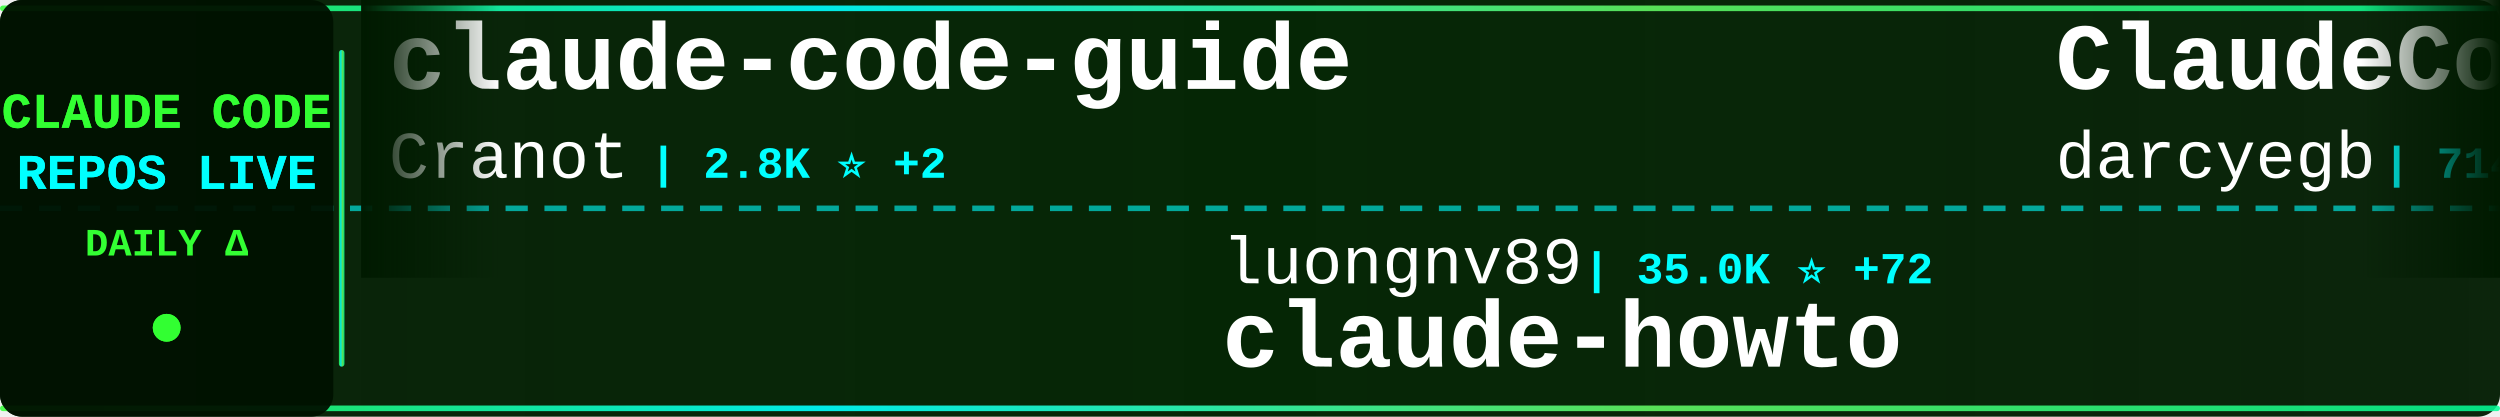
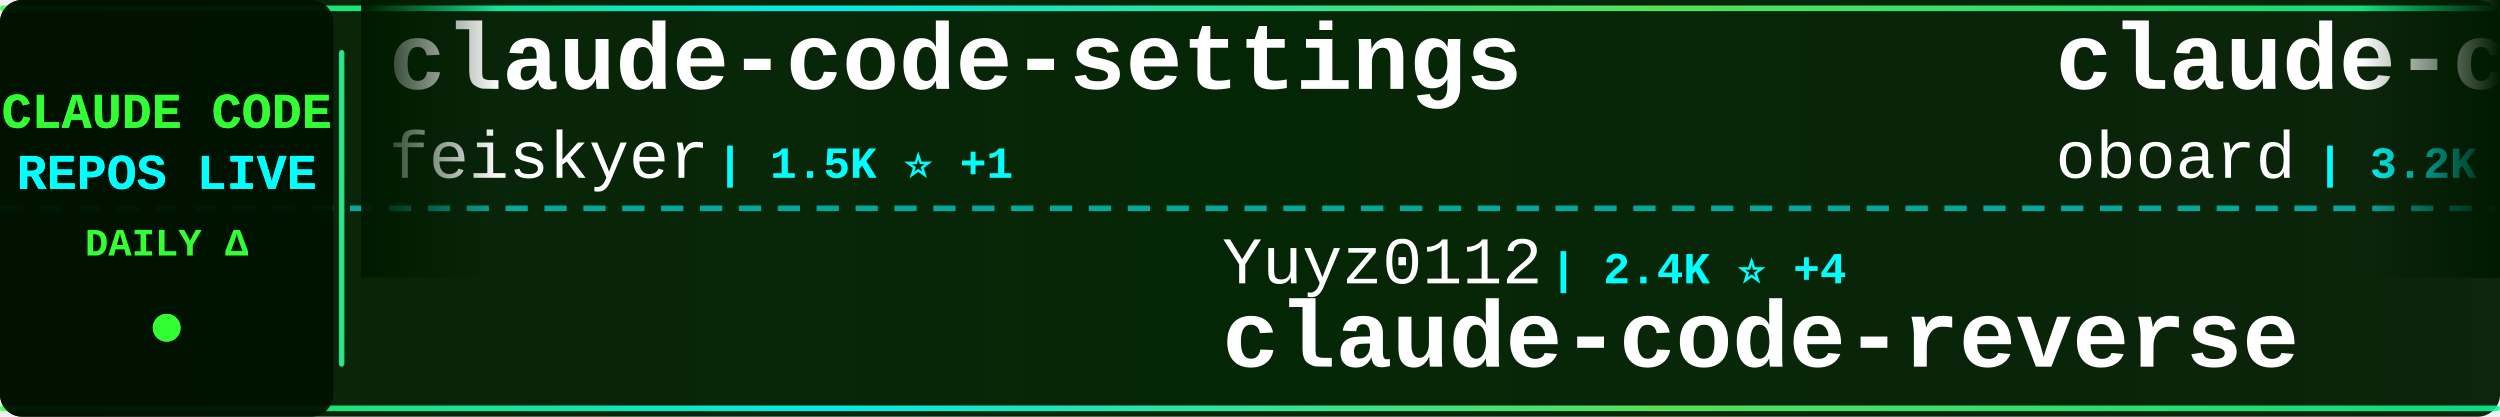
<svg xmlns="http://www.w3.org/2000/svg" width="900" height="150">
  <defs>
    <linearGradient id="tickerBg" x1="0%" y1="0%" x2="100%" y2="0%">
      <stop offset="0%" style="stop-color:#001a00;stop-opacity:0.95" />
      <stop offset="50%" style="stop-color:#002200;stop-opacity:0.98" />
      <stop offset="100%" style="stop-color:#001a00;stop-opacity:0.95" />
    </linearGradient>
    <linearGradient id="borderGrad" x1="0%" y1="0%" x2="100%" y2="0%">
      <stop offset="0%" style="stop-color:#33ff33;stop-opacity:0.85">
        <animate attributeName="stop-opacity" values="0.85;1;0.85" dur="2s" repeatCount="indefinite" />
      </stop>
      <stop offset="33%" style="stop-color:#00ffff;stop-opacity:0.9">
        <animate attributeName="stop-opacity" values="0.9;1;0.9" dur="2.2s" repeatCount="indefinite" />
      </stop>
      <stop offset="66%" style="stop-color:#66ff66;stop-opacity:0.85">
        <animate attributeName="stop-opacity" values="0.85;1;0.85" dur="1.8s" repeatCount="indefinite" />
      </stop>
      <stop offset="100%" style="stop-color:#00ff99;stop-opacity:0.85">
        <animate attributeName="stop-opacity" values="0.85;1;0.85" dur="2s" repeatCount="indefinite" />
      </stop>
    </linearGradient>
    <filter id="textGlow">
      <feGaussianBlur stdDeviation="0.1" result="coloredBlur" />
      <feMerge>
        <feMergeNode in="coloredBlur" />
        <feMergeNode in="SourceGraphic" />
      </feMerge>
    </filter>
    <filter id="metricGlow">
      <feGaussianBlur stdDeviation="0.2" result="coloredBlur" />
      <feMerge>
        <feMergeNode in="coloredBlur" />
        <feMergeNode in="SourceGraphic" />
      </feMerge>
    </filter>
    <linearGradient id="leftFade" x1="0%" y1="0%" x2="100%" y2="0%">
      <stop offset="0%" style="stop-color:#001a00;stop-opacity:1" />
      <stop offset="100%" style="stop-color:#001a00;stop-opacity:0" />
    </linearGradient>
    <linearGradient id="rightFade" x1="0%" y1="0%" x2="100%" y2="0%">
      <stop offset="0%" style="stop-color:#001a00;stop-opacity:0" />
      <stop offset="100%" style="stop-color:#001a00;stop-opacity:1" />
    </linearGradient>
  </defs>
  <rect width="900" height="150" fill="url(#tickerBg)" rx="8" />
  <rect x="0" y="2" width="900" height="2" fill="url(#borderGrad)" rx="1" />
  <rect x="0" y="146" width="900" height="2" fill="url(#borderGrad)" rx="1" />
  <line x1="0" y1="75" x2="900" y2="75" stroke="#00ffff" stroke-width="2" stroke-dasharray="8 6" opacity="0.6" />
  <rect x="0" y="0" width="120" height="150" fill="#001100" opacity="0.95" rx="8" />
  <text x="60" y="46" font-family="'Courier New', monospace" font-size="18" font-weight="bold" fill="#33ff33" text-anchor="middle" filter="url(#textGlow)">
    CLAUDE CODE
  </text>
  <text x="60" y="68" font-family="'Courier New', monospace" font-size="18" font-weight="bold" fill="#00ffff" text-anchor="middle" filter="url(#textGlow)">
    REPOS LIVE
  </text>
  <text x="60" y="92" font-family="'Courier New', monospace" font-size="14" font-weight="bold" fill="#33ff33" text-anchor="middle">
    DAILY Δ
  </text>
  <circle cx="60" cy="118" r="5" fill="#33ff33" filter="url(#metricGlow)">
    <animate attributeName="r" values="4;6;4" dur="1.5s" repeatCount="indefinite" />
    <animate attributeName="opacity" values="0.6;1;0.6" dur="1.5s" repeatCount="indefinite" />
  </circle>
  <rect x="122" y="18" width="2" height="114" fill="url(#borderGrad)" rx="1" />
  <clipPath id="tickerClip">
    <rect x="130" y="0" width="770" height="150" />
  </clipPath>
  <g clip-path="url(#tickerClip)">
    <g id="tickerItems">
      <animateTransform attributeName="transform" attributeType="XML" type="translate" from="0 0" to="-3000 0" dur="54s" repeatCount="indefinite" />
      <g transform="translate(0, 0)">
-         <text x="140" y="32" font-family="'Courier New', monospace" font-size="34" font-weight="bold" fill="#ffffff">claude-code-guide</text>
-         <text x="140" y="64" font-family="'Courier New', monospace" font-size="24" font-weight="normal" fill="#ffffff" opacity="1.0">Cranot</text>
-         <text x="234" y="64" font-family="'Courier New', monospace" font-size="16" font-weight="bold" fill="#00ffff"> | 2.8K ⭐ +2</text>
+         <text x="140" y="32" font-family="'Courier New', monospace" font-size="34" font-weight="bold" fill="#ffffff">claude-code-settings</text>
+         <text x="140" y="64" font-family="'Courier New', monospace" font-size="24" font-weight="normal" fill="#ffffff" opacity="1.0">feiskyer</text>
+         <text x="258" y="64" font-family="'Courier New', monospace" font-size="16" font-weight="bold" fill="#00ffff"> | 1.5K ⭐ +1</text>
      </g>
      <g transform="translate(300, 0)">
-         <text x="140" y="102" font-family="'Courier New', monospace" font-size="24" font-weight="normal" fill="#ffffff" opacity="1.0">luongnv89</text>
-         <text x="270" y="102" font-family="'Courier New', monospace" font-size="16" font-weight="bold" fill="#00ffff"> | 35.0K ⭐ +72</text>
-         <text x="140" y="132" font-family="'Courier New', monospace" font-size="34" font-weight="bold" fill="#ffffff">claude-howto</text>
+         <text x="140" y="102" font-family="'Courier New', monospace" font-size="24" font-weight="normal" fill="#ffffff" opacity="1.0">Yuyz0112</text>
+         <text x="258" y="102" font-family="'Courier New', monospace" font-size="16" font-weight="bold" fill="#00ffff"> | 2.4K ⭐ +4</text>
+         <text x="140" y="132" font-family="'Courier New', monospace" font-size="34" font-weight="bold" fill="#ffffff">claude-code-reverse</text>
      </g>
      <g transform="translate(600, 0)">
-         <text x="140" y="32" font-family="'Courier New', monospace" font-size="34" font-weight="bold" fill="#ffffff">ClaudeCodeAgents</text>
-         <text x="140" y="64" font-family="'Courier New', monospace" font-size="24" font-weight="normal" fill="#ffffff" opacity="1.0">darcyegb</text>
-         <text x="258" y="64" font-family="'Courier New', monospace" font-size="16" font-weight="bold" fill="#00ffff"> | 714 ⭐ +1</text>
+         <text x="140" y="32" font-family="'Courier New', monospace" font-size="34" font-weight="bold" fill="#ffffff">claude-code-rev</text>
+         <text x="140" y="64" font-family="'Courier New', monospace" font-size="24" font-weight="normal" fill="#ffffff" opacity="1.0">oboard</text>
+         <text x="234" y="64" font-family="'Courier New', monospace" font-size="16" font-weight="bold" fill="#00ffff"> | 3.2K ⭐ +2</text>
      </g>
      <g transform="translate(900, 0)">
-         <text x="140" y="102" font-family="'Courier New', monospace" font-size="24" font-weight="normal" fill="#ffffff" opacity="1.0">wanshuiyin</text>
-         <text x="282" y="102" font-family="'Courier New', monospace" font-size="16" font-weight="bold" fill="#00ffff"> | 11.4K ⭐ +71</text>
-         <text x="140" y="132" font-family="'Courier New', monospace" font-size="34" font-weight="bold" fill="#ffffff">Auto-claude-code-researc...</text>
+         <text x="140" y="102" font-family="'Courier New', monospace" font-size="24" font-weight="normal" fill="#ffffff" opacity="1.0">VineeTagarwaL-code</text>
+         <text x="378" y="102" font-family="'Courier New', monospace" font-size="16" font-weight="bold" fill="#00ffff"> | 276 ⭐</text>
+         <text x="140" y="132" font-family="'Courier New', monospace" font-size="34" font-weight="bold" fill="#ffffff">claude-code</text>
      </g>
      <g transform="translate(1200, 0)">
-         <text x="140" y="32" font-family="'Courier New', monospace" font-size="34" font-weight="bold" fill="#ffffff">how-claude-code-works</text>
-         <text x="140" y="64" font-family="'Courier New', monospace" font-size="24" font-weight="normal" fill="#ffffff" opacity="1.0">Windy3f3f3f3f</text>
-         <text x="318" y="64" font-family="'Courier New', monospace" font-size="16" font-weight="bold" fill="#00ffff"> | 2.6K ⭐ +9</text>
+         <text x="140" y="32" font-family="'Courier New', monospace" font-size="34" font-weight="bold" fill="#ffffff">claude-code</text>
+         <text x="140" y="64" font-family="'Courier New', monospace" font-size="24" font-weight="normal" fill="#ffffff" opacity="1.0">claude-code-best</text>
+         <text x="354" y="64" font-family="'Courier New', monospace" font-size="16" font-weight="bold" fill="#00ffff"> | 19.5K ⭐ +58</text>
      </g>
      <g transform="translate(1500, 0)">
-         <text x="140" y="102" font-family="'Courier New', monospace" font-size="24" font-weight="normal" fill="#ffffff" opacity="1.0">oboard</text>
-         <text x="234" y="102" font-family="'Courier New', monospace" font-size="16" font-weight="bold" fill="#00ffff"> | 3.2K ⭐ +3</text>
-         <text x="140" y="132" font-family="'Courier New', monospace" font-size="34" font-weight="bold" fill="#ffffff">claude-code-rev</text>
+         <text x="140" y="102" font-family="'Courier New', monospace" font-size="24" font-weight="normal" fill="#ffffff" opacity="1.0">multica-ai</text>
+         <text x="282" y="102" font-family="'Courier New', monospace" font-size="16" font-weight="bold" fill="#00ffff"> | 168.3K ⭐ +1.0K</text>
+         <text x="140" y="132" font-family="'Courier New', monospace" font-size="34" font-weight="bold" fill="#ffffff">andrej-karpathy-skills</text>
      </g>
      <g transform="translate(1800, 0)">
-         <text x="140" y="32" font-family="'Courier New', monospace" font-size="34" font-weight="bold" fill="#ffffff">oh-my-claudecode</text>
-         <text x="140" y="64" font-family="'Courier New', monospace" font-size="24" font-weight="normal" fill="#ffffff" opacity="1.0">Yeachan-Heo</text>
-         <text x="294" y="64" font-family="'Courier New', monospace" font-size="16" font-weight="bold" fill="#00ffff"> | 35.8K ⭐ +81</text>
+         <text x="140" y="32" font-family="'Courier New', monospace" font-size="34" font-weight="bold" fill="#ffffff">claude-code-action</text>
+         <text x="140" y="64" font-family="'Courier New', monospace" font-size="24" font-weight="normal" fill="#ffffff" opacity="1.0">anthropics</text>
+         <text x="282" y="64" font-family="'Courier New', monospace" font-size="16" font-weight="bold" fill="#00ffff"> | 7.9K ⭐ +14</text>
      </g>
      <g transform="translate(2100, 0)">
-         <text x="140" y="102" font-family="'Courier New', monospace" font-size="24" font-weight="normal" fill="#ffffff" opacity="1.0">zstmfhy</text>
-         <text x="246" y="102" font-family="'Courier New', monospace" font-size="16" font-weight="bold" fill="#00ffff"> | 190 ⭐</text>
-         <text x="140" y="132" font-family="'Courier New', monospace" font-size="34" font-weight="bold" fill="#ffffff">Claude-code</text>
+         <text x="140" y="102" font-family="'Courier New', monospace" font-size="24" font-weight="normal" fill="#ffffff" opacity="1.0">carlvellotti</text>
+         <text x="306" y="102" font-family="'Courier New', monospace" font-size="16" font-weight="bold" fill="#00ffff"> | 2.1K ⭐ +2</text>
+         <text x="140" y="132" font-family="'Courier New', monospace" font-size="34" font-weight="bold" fill="#ffffff">claude-code-pm-course</text>
      </g>
      <g transform="translate(2400, 0)">
        <text x="140" y="32" font-family="'Courier New', monospace" font-size="34" font-weight="bold" fill="#ffffff">claude-code</text>
-         <text x="140" y="64" font-family="'Courier New', monospace" font-size="24" font-weight="normal" fill="#ffffff" opacity="1.0">lowcortisolprogrammer</text>
-         <text x="414" y="64" font-family="'Courier New', monospace" font-size="16" font-weight="bold" fill="#00ffff"> | 172 ⭐</text>
+         <text x="140" y="64" font-family="'Courier New', monospace" font-size="24" font-weight="normal" fill="#ffffff" opacity="1.0">tanbiralam</text>
+         <text x="282" y="64" font-family="'Courier New', monospace" font-size="16" font-weight="bold" fill="#00ffff"> | 1.8K ⭐ +8</text>
      </g>
      <g transform="translate(2700, 0)">
-         <text x="140" y="102" font-family="'Courier New', monospace" font-size="24" font-weight="normal" fill="#ffffff" opacity="1.0">sugyan</text>
-         <text x="234" y="102" font-family="'Courier New', monospace" font-size="16" font-weight="bold" fill="#00ffff"> | 1.1K ⭐</text>
-         <text x="140" y="132" font-family="'Courier New', monospace" font-size="34" font-weight="bold" fill="#ffffff">claude-code-webui</text>
+         <text x="140" y="102" font-family="'Courier New', monospace" font-size="24" font-weight="normal" fill="#ffffff" opacity="1.0">sickn33</text>
+         <text x="246" y="102" font-family="'Courier New', monospace" font-size="16" font-weight="bold" fill="#00ffff"> | 39.8K ⭐ +103</text>
+         <text x="140" y="132" font-family="'Courier New', monospace" font-size="34" font-weight="bold" fill="#ffffff">antigravity-awesome-skil...</text>
      </g>
      <g transform="translate(3000, 0)">
-         <text x="140" y="32" font-family="'Courier New', monospace" font-size="34" font-weight="bold" fill="#ffffff">claude-code-guide</text>
-         <text x="140" y="64" font-family="'Courier New', monospace" font-size="24" font-weight="normal" fill="#ffffff" opacity="1.0">Cranot</text>
-         <text x="234" y="64" font-family="'Courier New', monospace" font-size="16" font-weight="bold" fill="#00ffff"> | 2.8K ⭐ +2</text>
+         <text x="140" y="32" font-family="'Courier New', monospace" font-size="34" font-weight="bold" fill="#ffffff">claude-code-settings</text>
+         <text x="140" y="64" font-family="'Courier New', monospace" font-size="24" font-weight="normal" fill="#ffffff" opacity="1.0">feiskyer</text>
+         <text x="258" y="64" font-family="'Courier New', monospace" font-size="16" font-weight="bold" fill="#00ffff"> | 1.5K ⭐ +1</text>
      </g>
      <g transform="translate(3300, 0)">
-         <text x="140" y="102" font-family="'Courier New', monospace" font-size="24" font-weight="normal" fill="#ffffff" opacity="1.0">luongnv89</text>
-         <text x="270" y="102" font-family="'Courier New', monospace" font-size="16" font-weight="bold" fill="#00ffff"> | 35.0K ⭐ +72</text>
-         <text x="140" y="132" font-family="'Courier New', monospace" font-size="34" font-weight="bold" fill="#ffffff">claude-howto</text>
+         <text x="140" y="102" font-family="'Courier New', monospace" font-size="24" font-weight="normal" fill="#ffffff" opacity="1.0">Yuyz0112</text>
+         <text x="258" y="102" font-family="'Courier New', monospace" font-size="16" font-weight="bold" fill="#00ffff"> | 2.4K ⭐ +4</text>
+         <text x="140" y="132" font-family="'Courier New', monospace" font-size="34" font-weight="bold" fill="#ffffff">claude-code-reverse</text>
      </g>
      <g transform="translate(3600, 0)">
-         <text x="140" y="32" font-family="'Courier New', monospace" font-size="34" font-weight="bold" fill="#ffffff">ClaudeCodeAgents</text>
-         <text x="140" y="64" font-family="'Courier New', monospace" font-size="24" font-weight="normal" fill="#ffffff" opacity="1.0">darcyegb</text>
-         <text x="258" y="64" font-family="'Courier New', monospace" font-size="16" font-weight="bold" fill="#00ffff"> | 714 ⭐ +1</text>
+         <text x="140" y="32" font-family="'Courier New', monospace" font-size="34" font-weight="bold" fill="#ffffff">claude-code-rev</text>
+         <text x="140" y="64" font-family="'Courier New', monospace" font-size="24" font-weight="normal" fill="#ffffff" opacity="1.0">oboard</text>
+         <text x="234" y="64" font-family="'Courier New', monospace" font-size="16" font-weight="bold" fill="#00ffff"> | 3.2K ⭐ +2</text>
      </g>
      <g transform="translate(3900, 0)">
-         <text x="140" y="102" font-family="'Courier New', monospace" font-size="24" font-weight="normal" fill="#ffffff" opacity="1.0">wanshuiyin</text>
-         <text x="282" y="102" font-family="'Courier New', monospace" font-size="16" font-weight="bold" fill="#00ffff"> | 11.4K ⭐ +71</text>
-         <text x="140" y="132" font-family="'Courier New', monospace" font-size="34" font-weight="bold" fill="#ffffff">Auto-claude-code-researc...</text>
+         <text x="140" y="102" font-family="'Courier New', monospace" font-size="24" font-weight="normal" fill="#ffffff" opacity="1.0">VineeTagarwaL-code</text>
+         <text x="378" y="102" font-family="'Courier New', monospace" font-size="16" font-weight="bold" fill="#00ffff"> | 276 ⭐</text>
+         <text x="140" y="132" font-family="'Courier New', monospace" font-size="34" font-weight="bold" fill="#ffffff">claude-code</text>
      </g>
    </g>
  </g>
  <rect x="130" y="0" width="50" height="100" fill="url(#leftFade)" />
  <rect x="850" y="0" width="50" height="100" fill="url(#rightFade)" />
</svg>
